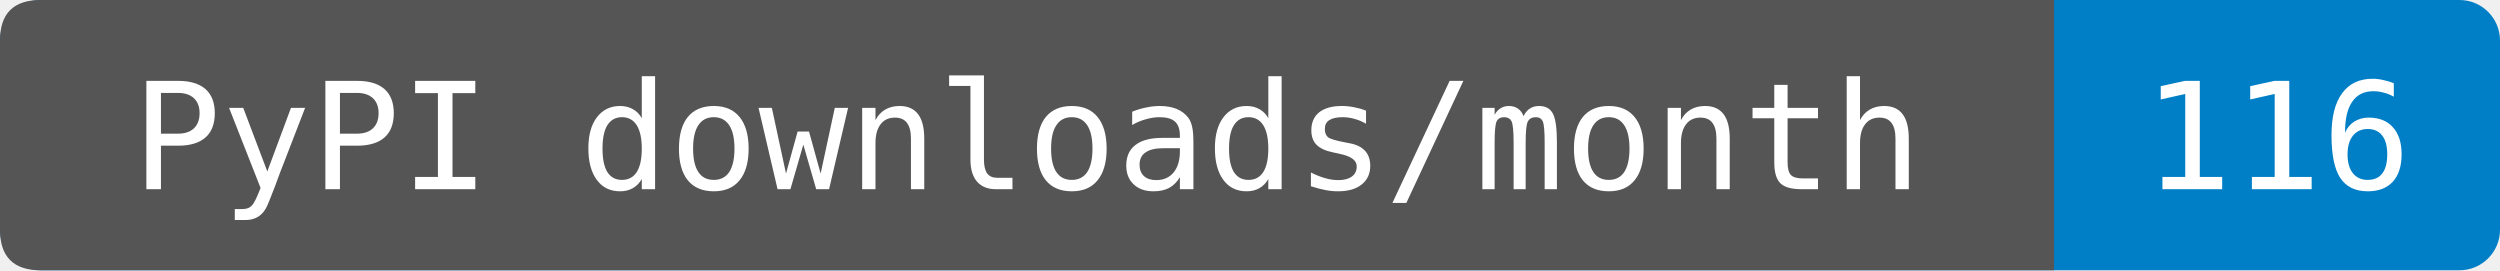
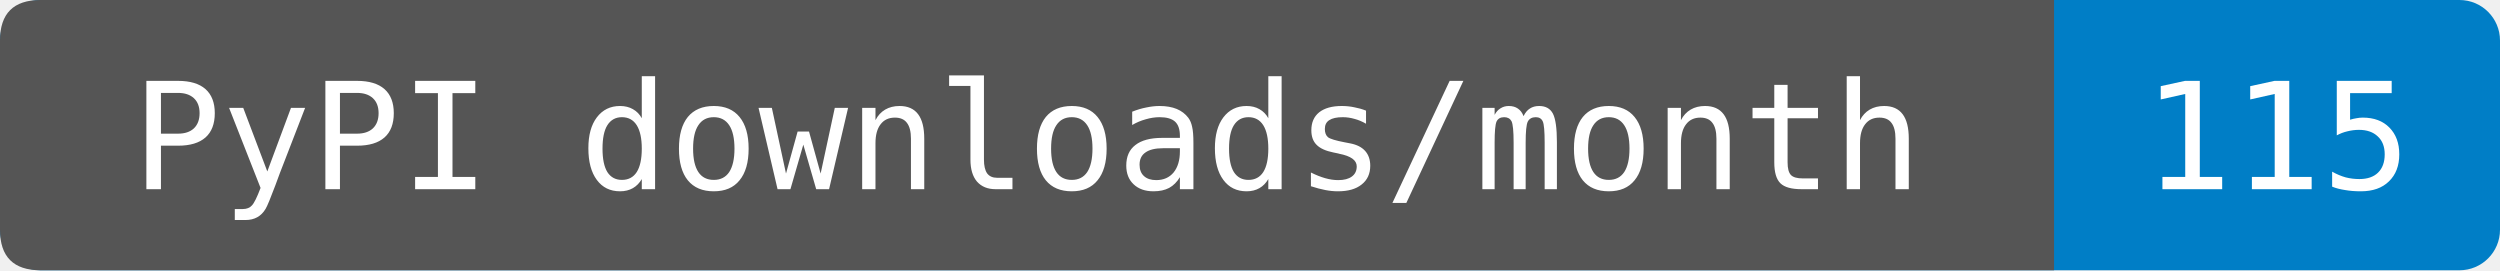
- <svg xmlns="http://www.w3.org/2000/svg" width="185" height="20" role="img" aria-label="PyPI downloads/month: 116. Sum of PyPIStats daily records fetched 2026-10-07T14:33:56.722151+00:00, 2026-09-07 through 2026-10-06. Cutoff inferred from the source's normal previous-UTC-day update schedule; upstream reporting delays are not detectable from sparse rows. Zero-download dates are omitted by this endpoint. Known mirrors excluded; repeats and automation included.">
+ <svg xmlns="http://www.w3.org/2000/svg" width="185" height="20" role="img" aria-label="PyPI downloads/month: 115. Source-reported last-month total fetched 2026-10-07T23:36:14.301196+00:00. Exact period dates are not provided. Known mirrors excluded; repeats and automation included.">
  <rect width="185" height="20" rx="3" fill="#007ec6" />
  <path d="M3 0H152V20H3Q0 20 0 17V3Q0 0 3 0" fill="#555" />
  <g fill="#fff" text-anchor="middle" font-family="DejaVu Sans Mono,monospace" font-size="11">
    <text x="76" y="14">PyPI downloads/month</text>
-     <text x="168.5" y="14">116</text>
+     <text x="168.5" y="14">115</text>
  </g>
</svg>
